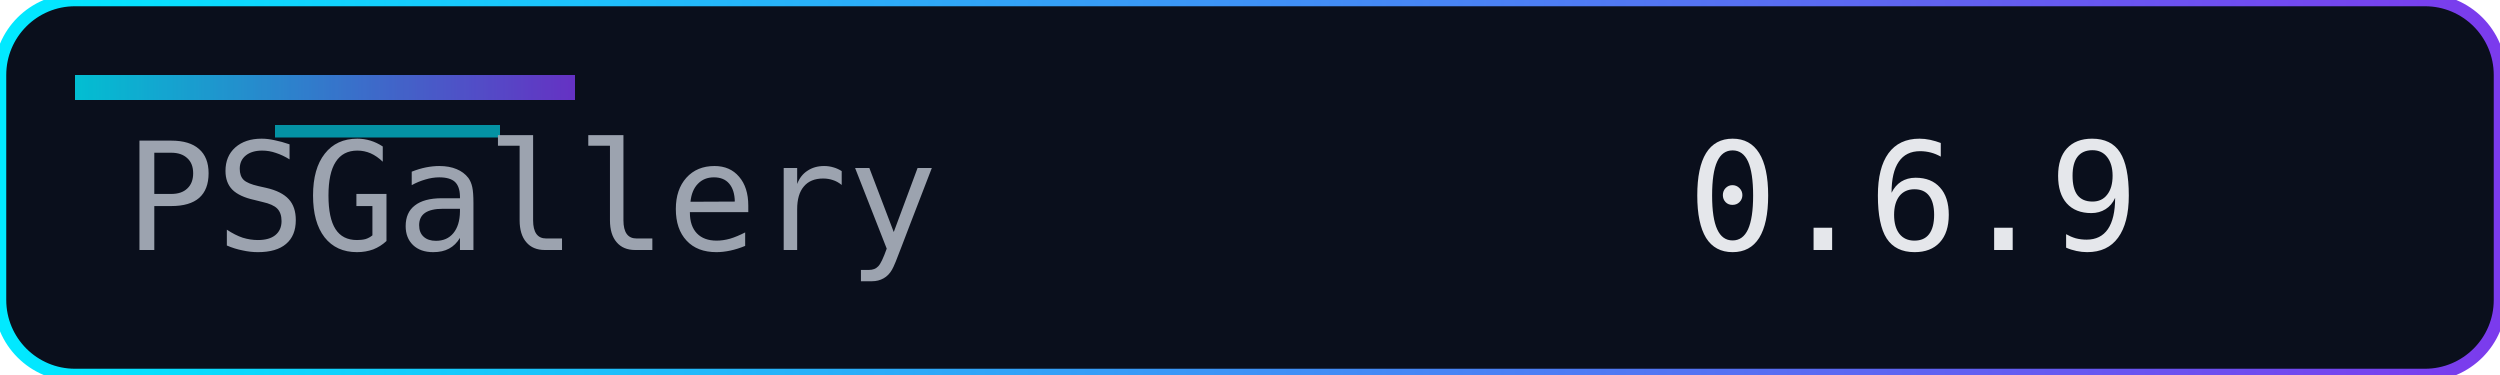
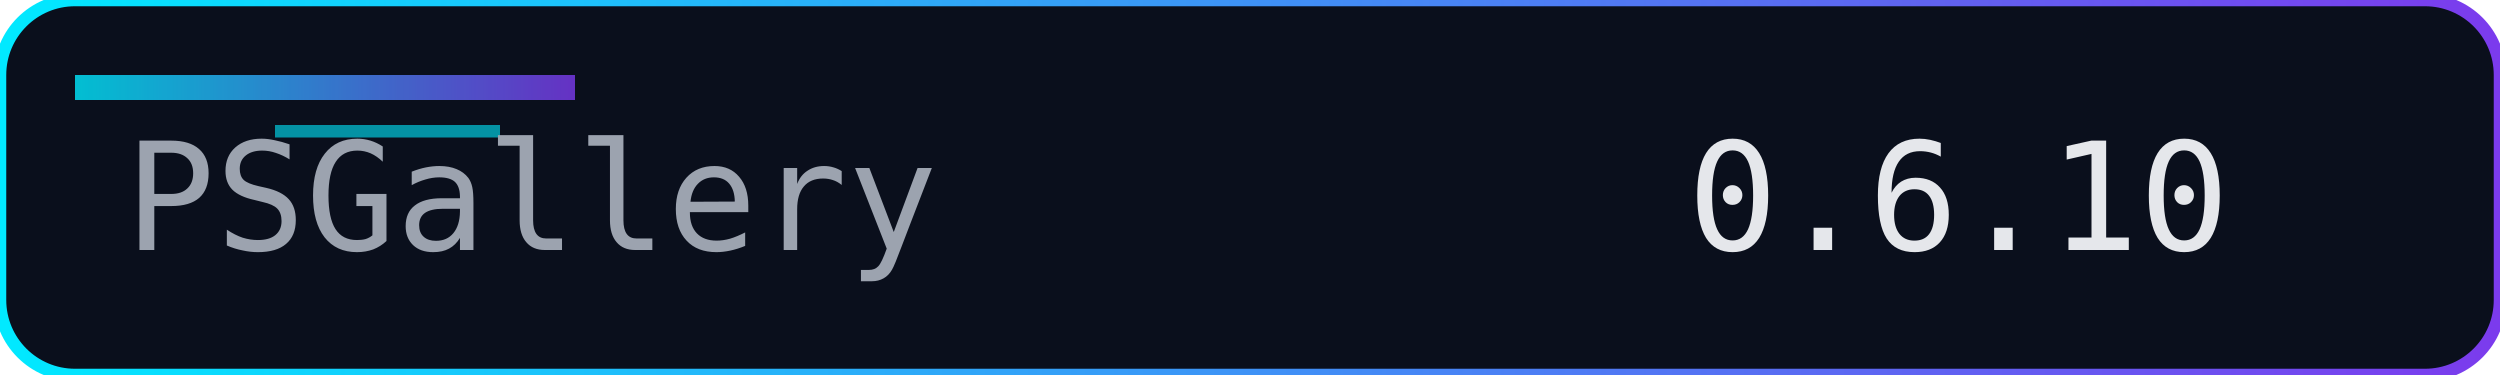
<svg xmlns="http://www.w3.org/2000/svg" width="200" height="30" role="img" aria-label="Version">
  <defs>
    <linearGradient id="accent" x1="0" y1="0" x2="1" y2="0">
      <stop offset="0%" stop-color="#00eaff" />
      <stop offset="100%" stop-color="#7c3aed" />
    </linearGradient>
  </defs>
  <rect width="200" height="30" rx="6" fill="#0a0f1c" />
  <rect width="200" height="30" rx="6" fill="none" stroke="url(#accent)" stroke-width="1" />
  <rect x="6" y="6" width="40" height="2" fill="url(#accent)" opacity="0.8" />
  <rect x="22" y="10" width="18" height="1" fill="#00eaff" opacity="0.6" />
  <g font-family="Consolas, Menlo, monospace" font-size="12">
    <text x="10" y="20" fill="#9ca3af">PSGallery</text>
-     <text x="135" y="20" fill="#e5e7eb">0.6.9</text>
+     <text x="135" y="20" fill="#e5e7eb">0.6.10</text>
  </g>
</svg>
